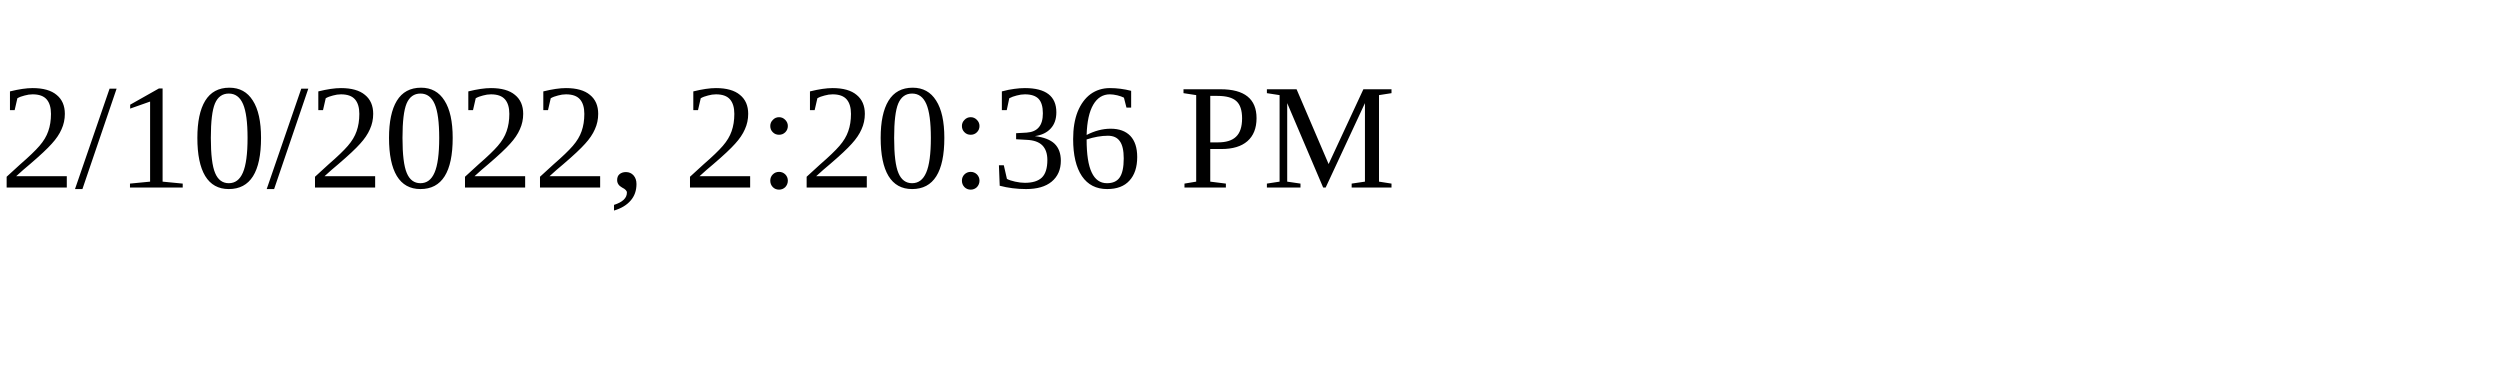
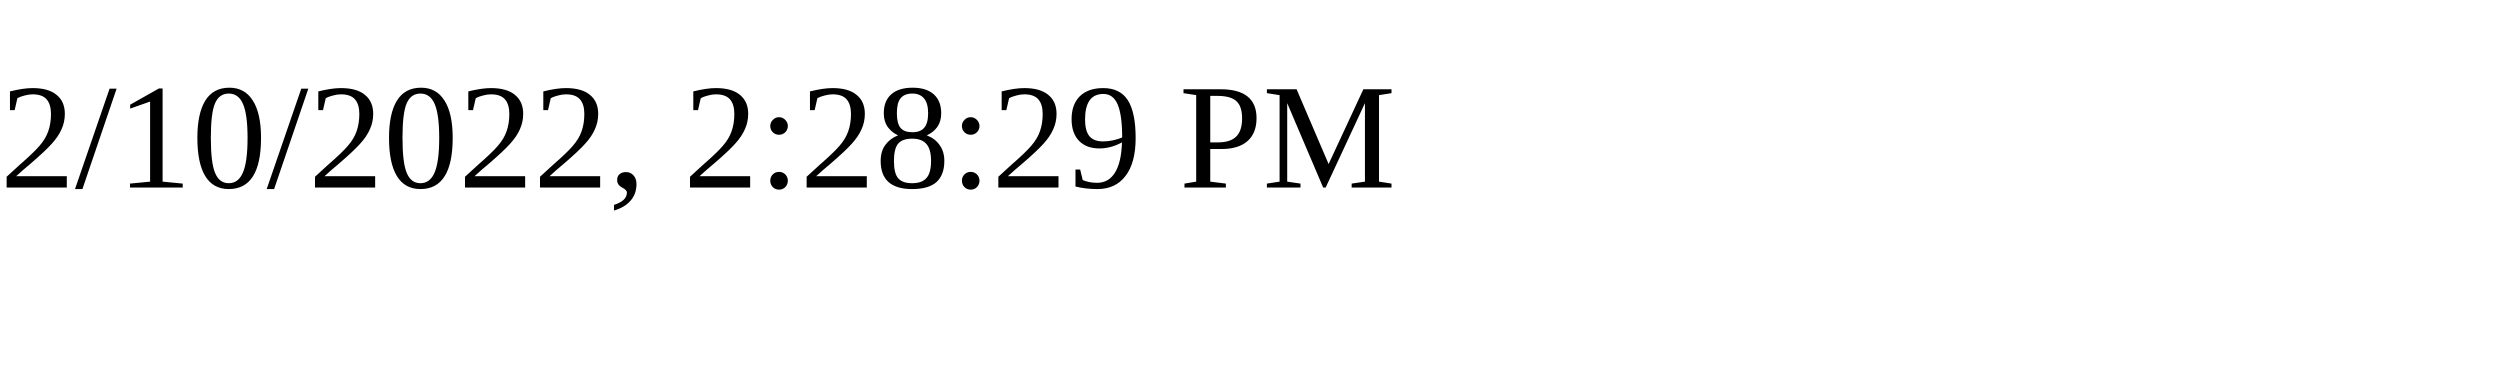
<svg xmlns="http://www.w3.org/2000/svg" height="30" width="200">
-   <text x="0" y="15">2/10/2022, 2:20:36 PM</text>
+   <text x="0" y="15">2/10/2022, 2:28:29 PM</text>
</svg>
